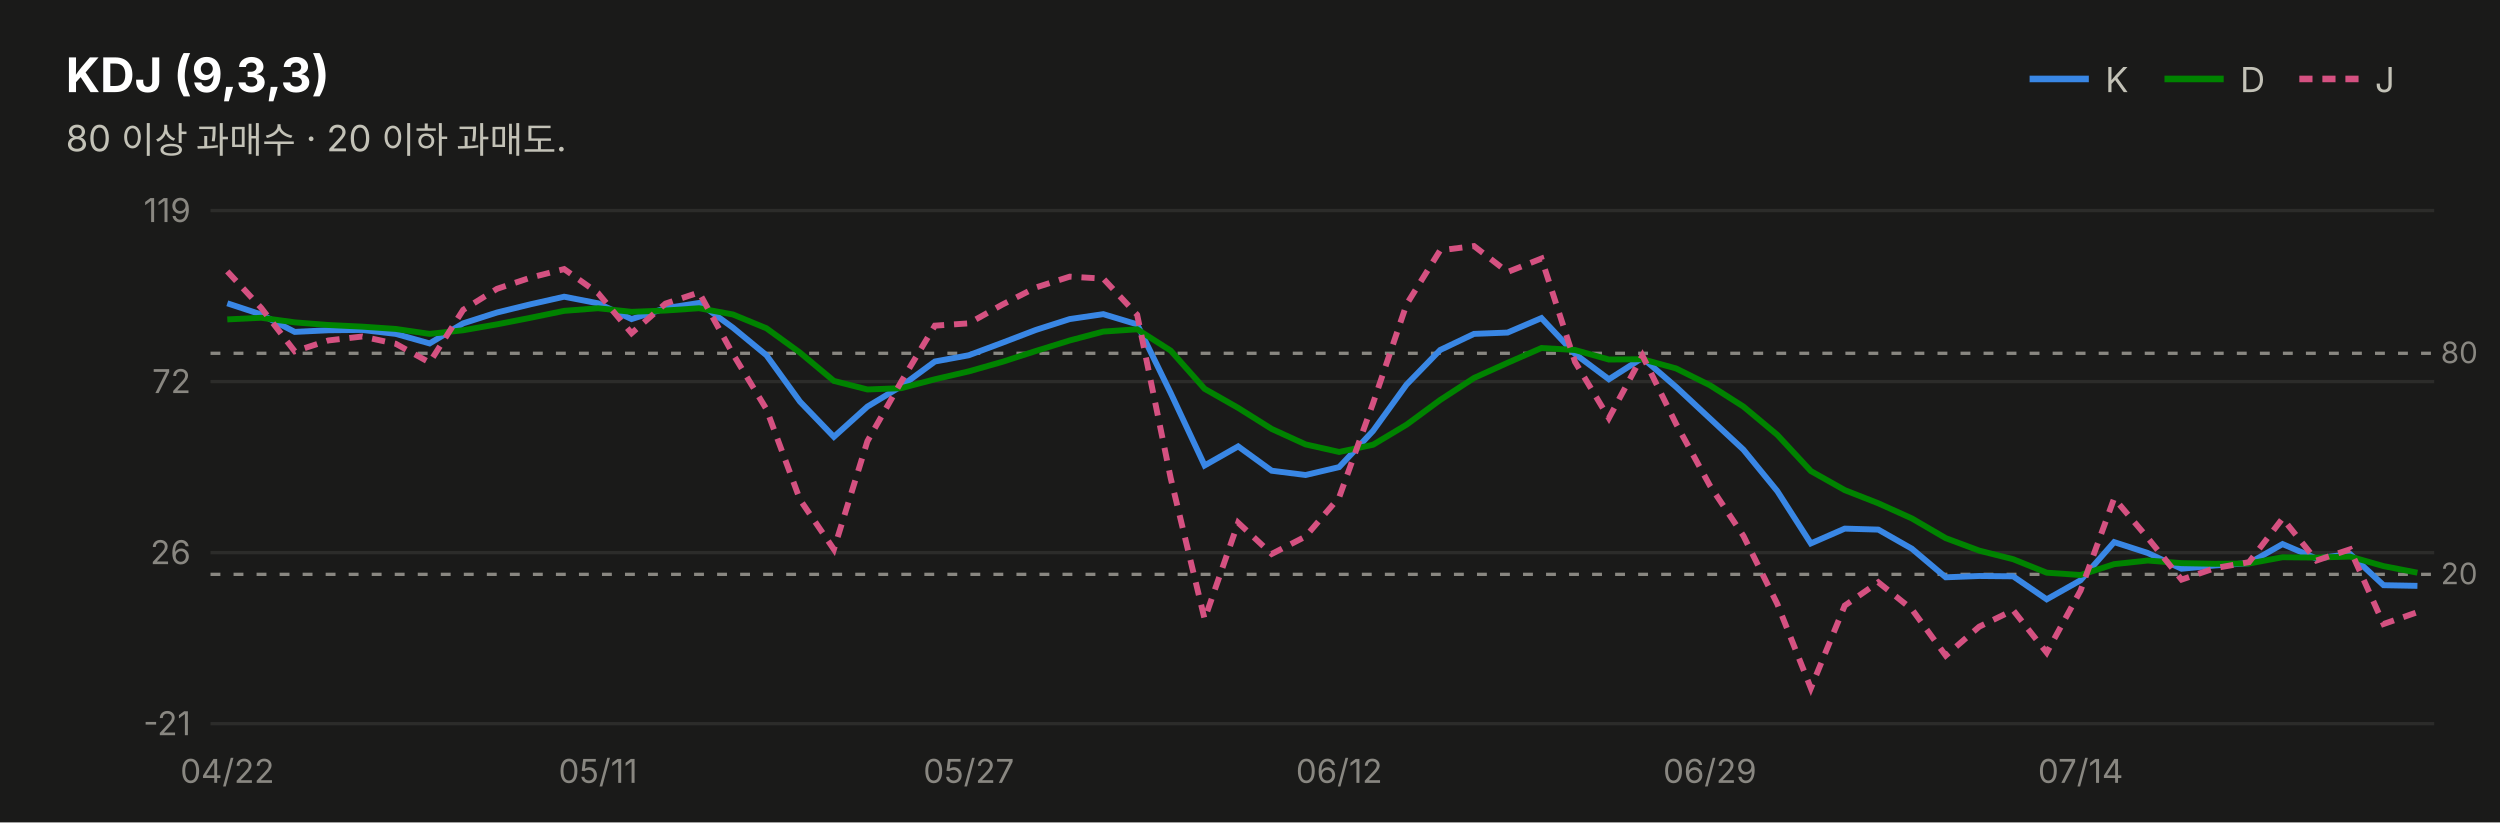
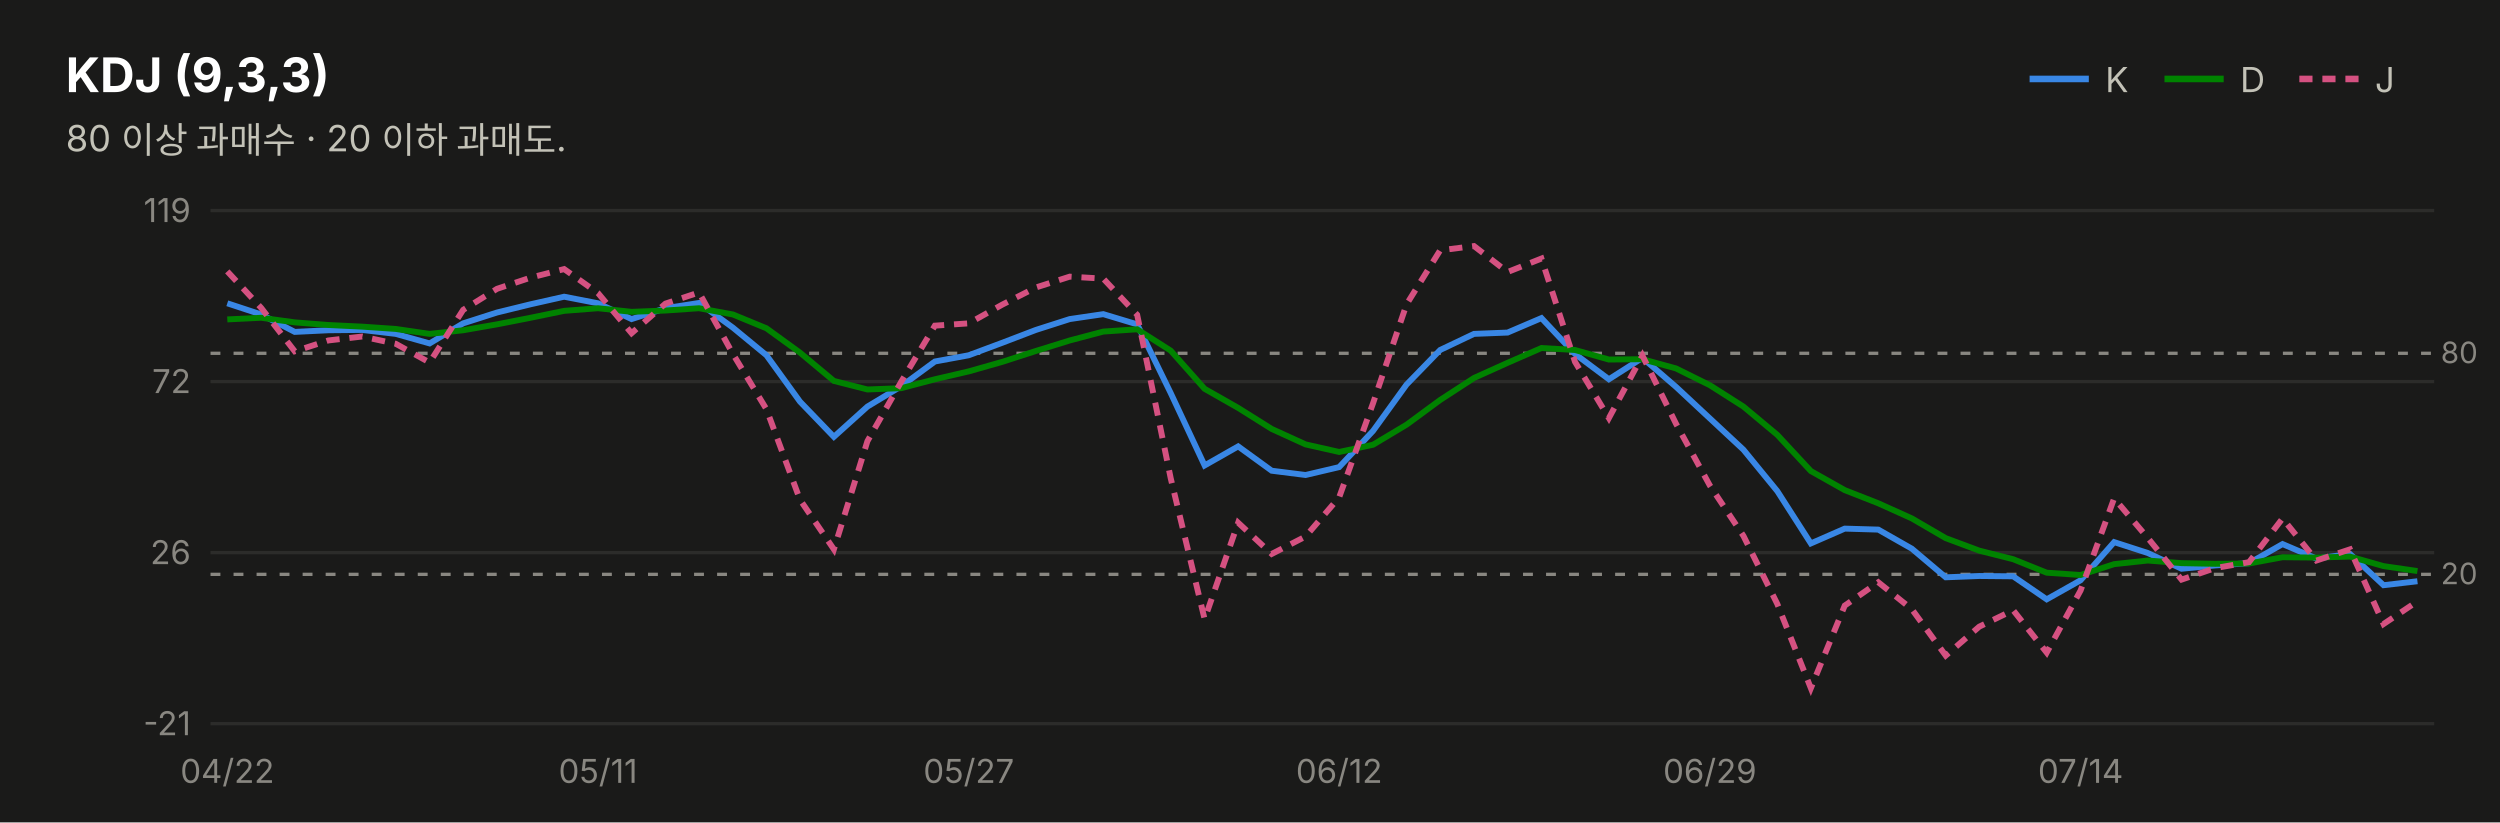
<svg xmlns="http://www.w3.org/2000/svg" width="760" height="250" viewBox="0 0 760 250" font-family="system-ui,-apple-system,&quot;Segoe UI&quot;,&quot;Malgun Gothic&quot;,&quot;Apple SD Gothic Neo&quot;,sans-serif">
  <rect width="760" height="250" fill="#1a1a19" />
  <text x="20" y="28" font-size="14.5" font-weight="700" fill="#ffffff">KDJ (9,3,3)</text>
  <text x="20" y="46" font-size="11" fill="#c3c2b7">80 이상 과매수 · 20 이하 과매도.</text>
  <line x1="617" y1="24" x2="635" y2="24" stroke="#3987e5" stroke-width="2" />
  <text x="640" y="28" font-size="10.5" fill="#c3c2b7">K</text>
  <line x1="658" y1="24" x2="676" y2="24" stroke="#008300" stroke-width="2" />
  <text x="681" y="28" font-size="10.5" fill="#c3c2b7">D</text>
  <line x1="699" y1="24" x2="717" y2="24" stroke="#d55181" stroke-width="2" stroke-dasharray="4 3" />
  <text x="722" y="28" font-size="10.5" fill="#c3c2b7">J</text>
  <line x1="64" y1="220.0" x2="740" y2="220.0" stroke="#2c2c2a" stroke-width="1" />
  <text x="58" y="223.5" font-size="10" fill="#898781" text-anchor="end" style="font-variant-numeric:tabular-nums">-21</text>
  <line x1="64" y1="168.0" x2="740" y2="168.0" stroke="#2c2c2a" stroke-width="1" />
  <text x="58" y="171.5" font-size="10" fill="#898781" text-anchor="end" style="font-variant-numeric:tabular-nums">26</text>
  <line x1="64" y1="116.0" x2="740" y2="116.0" stroke="#2c2c2a" stroke-width="1" />
  <text x="58" y="119.5" font-size="10" fill="#898781" text-anchor="end" style="font-variant-numeric:tabular-nums">72</text>
  <line x1="64" y1="64.0" x2="740" y2="64.0" stroke="#2c2c2a" stroke-width="1" />
  <text x="58" y="67.5" font-size="10" fill="#898781" text-anchor="end" style="font-variant-numeric:tabular-nums">119</text>
  <line x1="64" y1="107.4" x2="740" y2="107.4" stroke="#898781" stroke-width="1" stroke-dasharray="3 4" />
  <text x="742" y="110.4" font-size="9" fill="#898781">80</text>
  <line x1="64" y1="174.6" x2="740" y2="174.6" stroke="#898781" stroke-width="1" stroke-dasharray="3 4" />
  <text x="742" y="177.6" font-size="9" fill="#898781">20</text>
-   <path d="M69.1,92.2 L79.4,95.6 L89.6,100.9 L99.8,100.4 L110.1,100.3 L120.3,101.5 L130.6,104.4 L140.8,98.3 L151.1,95.0 L161.3,92.5 L171.5,90.2 L181.8,92.2 L192.0,97.0 L202.3,93.7 L212.5,92.1 L222.8,99.6 L233.0,108.0 L243.2,122.1 L253.5,132.8 L263.7,123.6 L274.0,117.4 L284.2,109.9 L294.5,108.0 L304.7,104.2 L314.9,100.3 L325.2,97.0 L335.4,95.5 L345.7,98.6 L355.9,119.5 L366.2,141.5 L376.4,135.7 L386.6,143.1 L396.9,144.4 L407.1,142.0 L417.4,131.0 L427.6,116.9 L437.8,106.4 L448.1,101.5 L458.3,101.1 L468.6,96.7 L478.8,107.6 L489.1,115.3 L499.3,108.8 L509.5,117.6 L519.8,127.2 L530.0,136.7 L540.3,149.3 L550.5,165.2 L560.8,160.7 L571.0,161.0 L581.2,166.8 L591.5,175.5 L601.7,175.1 L612.0,175.2 L622.2,182.2 L632.5,176.4 L642.7,164.8 L652.9,168.1 L663.2,172.9 L673.4,171.9 L683.7,171.2 L693.9,165.4 L704.2,169.8 L714.4,168.4 L724.6,177.9 L734.9,178.1" fill="none" stroke="#3987e5" stroke-width="1.8" />
-   <path d="M69.1,97.1 L79.4,96.6 L89.6,98.0 L99.8,98.8 L110.1,99.3 L120.3,100.0 L130.6,101.5 L140.8,100.4 L151.1,98.6 L161.3,96.6 L171.5,94.5 L181.8,93.7 L192.0,94.8 L202.3,94.4 L212.5,93.7 L222.8,95.6 L233.0,99.8 L243.2,107.2 L253.5,115.8 L263.7,118.4 L274.0,118.0 L284.2,115.3 L294.5,112.9 L304.7,110.0 L314.9,106.7 L325.2,103.5 L335.4,100.8 L345.7,100.1 L355.9,106.6 L366.2,118.2 L376.4,124.0 L386.6,130.4 L396.9,135.1 L407.1,137.4 L417.4,135.2 L427.6,129.1 L437.8,121.6 L448.1,114.9 L458.3,110.3 L468.6,105.8 L478.8,106.4 L489.1,109.3 L499.3,109.2 L509.5,112.0 L519.8,117.1 L530.0,123.6 L540.3,132.2 L550.5,143.2 L560.8,149.0 L571.0,153.0 L581.2,157.6 L591.5,163.6 L601.7,167.4 L612.0,170.0 L622.2,174.1 L632.5,174.8 L642.7,171.5 L652.9,170.4 L663.2,171.2 L673.4,171.4 L683.7,171.3 L693.9,169.4 L704.2,169.5 L714.4,169.2 L724.6,172.1 L734.9,174.1" fill="none" stroke="#008300" stroke-width="1.8" />
-   <path d="M69.1,82.5 L79.4,93.6 L89.6,106.8 L99.8,103.5 L110.1,102.3 L120.3,104.5 L130.6,110.2 L140.8,94.2 L151.1,87.8 L161.3,84.4 L171.5,81.8 L181.8,89.1 L192.0,101.3 L202.3,92.3 L212.5,88.9 L222.8,107.6 L233.0,124.4 L243.2,151.9 L253.5,167.0 L263.7,134.1 L274.0,116.0 L284.2,99.0 L294.5,98.3 L304.7,92.6 L314.9,87.4 L325.2,84.1 L335.4,84.7 L345.7,95.7 L355.9,145.4 L366.2,188.2 L376.4,158.9 L386.6,168.4 L396.9,163.1 L407.1,151.2 L417.4,122.6 L427.6,92.5 L437.8,76.1 L448.1,74.8 L458.3,82.7 L468.6,78.6 L478.8,110.0 L489.1,127.1 L499.3,108.1 L509.5,128.8 L519.8,147.6 L530.0,162.9 L540.3,183.6 L550.5,209.2 L560.8,184.1 L571.0,177.0 L581.2,185.2 L591.5,199.3 L601.7,190.5 L612.0,185.5 L622.2,198.4 L632.5,179.5 L642.7,151.5 L652.9,163.5 L663.2,176.2 L673.4,172.7 L683.7,170.9 L693.9,157.6 L704.2,170.4 L714.4,167.0 L724.6,189.7 L734.9,186.1" fill="none" stroke="#d55181" stroke-width="1.8" stroke-dasharray="4 3" />
+   <path d="M69.1,92.2 L79.4,95.6 L89.6,100.9 L99.8,100.4 L110.1,100.3 L120.3,101.5 L130.6,104.4 L140.8,98.3 L151.1,95.0 L161.3,92.5 L171.5,90.2 L181.8,92.2 L192.0,97.0 L202.3,93.7 L212.5,92.1 L222.8,99.6 L233.0,108.0 L243.2,122.1 L253.5,132.8 L263.7,123.6 L274.0,117.4 L284.2,109.9 L294.5,108.0 L304.7,104.2 L314.9,100.3 L325.2,97.0 L335.4,95.5 L345.7,98.6 L355.9,119.5 L366.2,141.5 L376.4,135.7 L386.6,143.1 L396.9,144.4 L407.1,142.0 L417.4,131.0 L427.6,116.9 L437.8,106.4 L448.1,101.5 L458.3,101.1 L468.6,96.7 L478.8,107.6 L489.1,115.3 L499.3,108.8 L509.5,117.6 L519.8,127.2 L530.0,136.7 L540.3,149.3 L550.5,165.2 L560.8,160.7 L571.0,161.0 L581.2,166.8 L591.5,175.5 L601.7,175.1 L612.0,175.2 L622.2,182.2 L632.5,176.4 L642.7,164.8 L652.9,168.1 L663.2,172.9 L673.4,171.9 L683.7,171.2 L693.9,165.4 L704.2,169.8 L714.4,168.4 L724.6,177.9 L734.9,176.7" fill="none" stroke="#3987e5" stroke-width="1.8" />
+   <path d="M69.1,97.1 L79.4,96.6 L89.6,98.0 L99.8,98.8 L110.1,99.3 L120.3,100.0 L130.6,101.5 L140.8,100.4 L151.1,98.6 L161.3,96.6 L171.5,94.5 L181.8,93.7 L192.0,94.8 L202.3,94.4 L212.5,93.7 L222.8,95.6 L233.0,99.8 L243.2,107.2 L253.5,115.8 L263.7,118.4 L274.0,118.0 L284.2,115.3 L294.5,112.9 L304.7,110.0 L314.9,106.7 L325.2,103.5 L335.4,100.8 L345.7,100.1 L355.9,106.6 L366.2,118.2 L376.4,124.0 L386.6,130.4 L396.9,135.1 L407.1,137.4 L417.4,135.2 L427.6,129.1 L437.8,121.6 L448.1,114.9 L458.3,110.3 L468.6,105.8 L478.8,106.4 L489.1,109.3 L499.3,109.2 L509.5,112.0 L519.8,117.1 L530.0,123.6 L540.3,132.2 L550.5,143.2 L560.8,149.0 L571.0,153.0 L581.2,157.6 L591.5,163.6 L601.7,167.4 L612.0,170.0 L622.2,174.1 L632.5,174.8 L642.7,171.5 L652.9,170.4 L663.2,171.2 L673.4,171.4 L683.7,171.3 L693.9,169.4 L704.2,169.5 L714.4,169.2 L724.6,172.1 L734.9,173.6" fill="none" stroke="#008300" stroke-width="1.8" />
+   <path d="M69.1,82.5 L79.4,93.6 L89.6,106.8 L99.8,103.5 L110.1,102.3 L120.3,104.5 L130.6,110.2 L140.8,94.2 L151.1,87.8 L161.3,84.4 L171.5,81.8 L181.8,89.1 L192.0,101.3 L202.3,92.3 L212.5,88.9 L222.8,107.6 L233.0,124.4 L243.2,151.9 L253.5,167.0 L263.7,134.1 L274.0,116.0 L284.2,99.0 L294.5,98.3 L304.7,92.6 L314.9,87.4 L325.2,84.1 L335.4,84.7 L345.7,95.7 L355.9,145.4 L366.2,188.2 L376.4,158.9 L386.6,168.4 L396.9,163.1 L407.1,151.2 L417.4,122.6 L427.6,92.5 L437.8,76.1 L448.1,74.8 L458.3,82.7 L468.6,78.6 L478.8,110.0 L489.1,127.1 L499.3,108.1 L509.5,128.8 L519.8,147.6 L530.0,162.9 L540.3,183.6 L550.5,209.2 L560.8,184.1 L571.0,177.0 L581.2,185.2 L591.5,199.3 L601.7,190.5 L612.0,185.5 L622.2,198.4 L632.5,179.5 L642.7,151.5 L652.9,163.5 L663.2,176.2 L673.4,172.7 L683.7,170.9 L693.9,157.6 L704.2,170.4 L714.4,167.0 L724.6,189.7 L734.9,182.8" fill="none" stroke="#d55181" stroke-width="1.8" stroke-dasharray="4 3" />
  <text x="69.1" y="238" font-size="10" fill="#898781" text-anchor="middle">04/22</text>
  <text x="181.8" y="238" font-size="10" fill="#898781" text-anchor="middle">05/11</text>
  <text x="294.5" y="238" font-size="10" fill="#898781" text-anchor="middle">05/27</text>
  <text x="407.1" y="238" font-size="10" fill="#898781" text-anchor="middle">06/12</text>
  <text x="519.8" y="238" font-size="10" fill="#898781" text-anchor="middle">06/29</text>
  <text x="632.5" y="238" font-size="10" fill="#898781" text-anchor="middle">07/14</text>
</svg>
